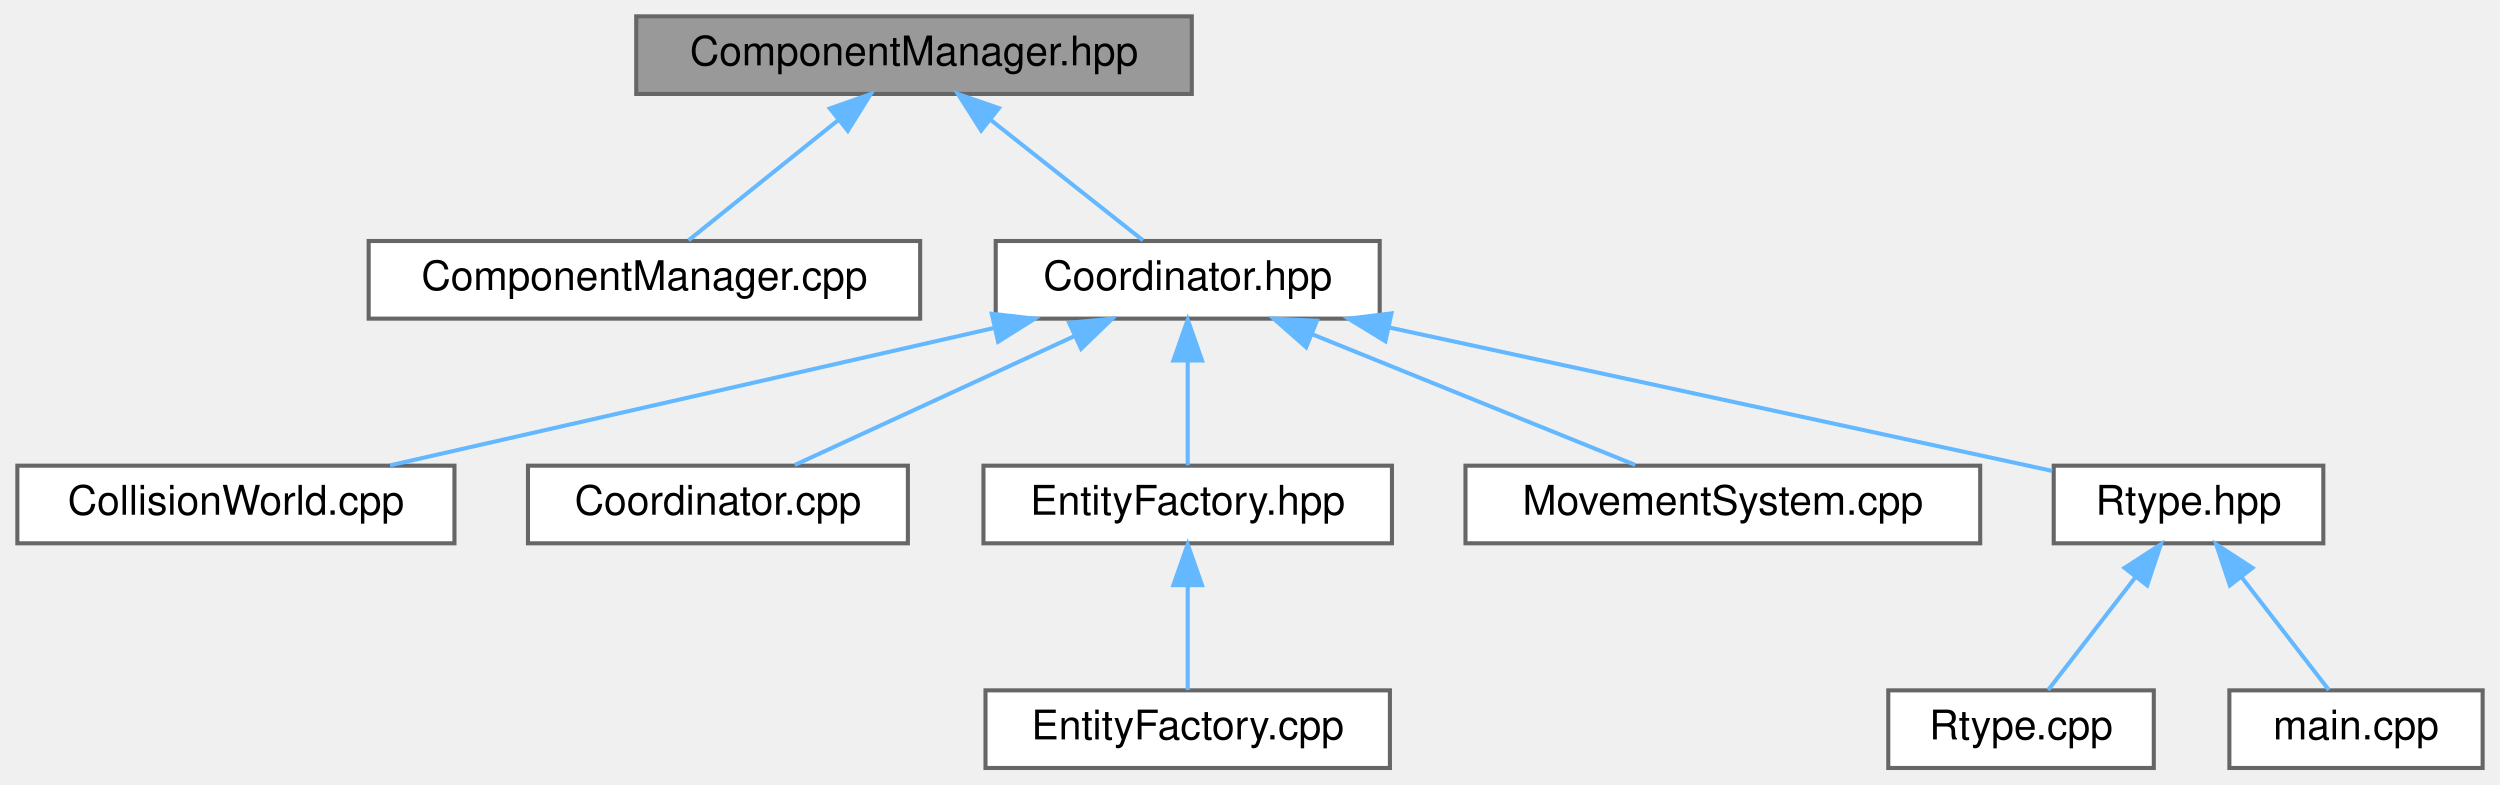
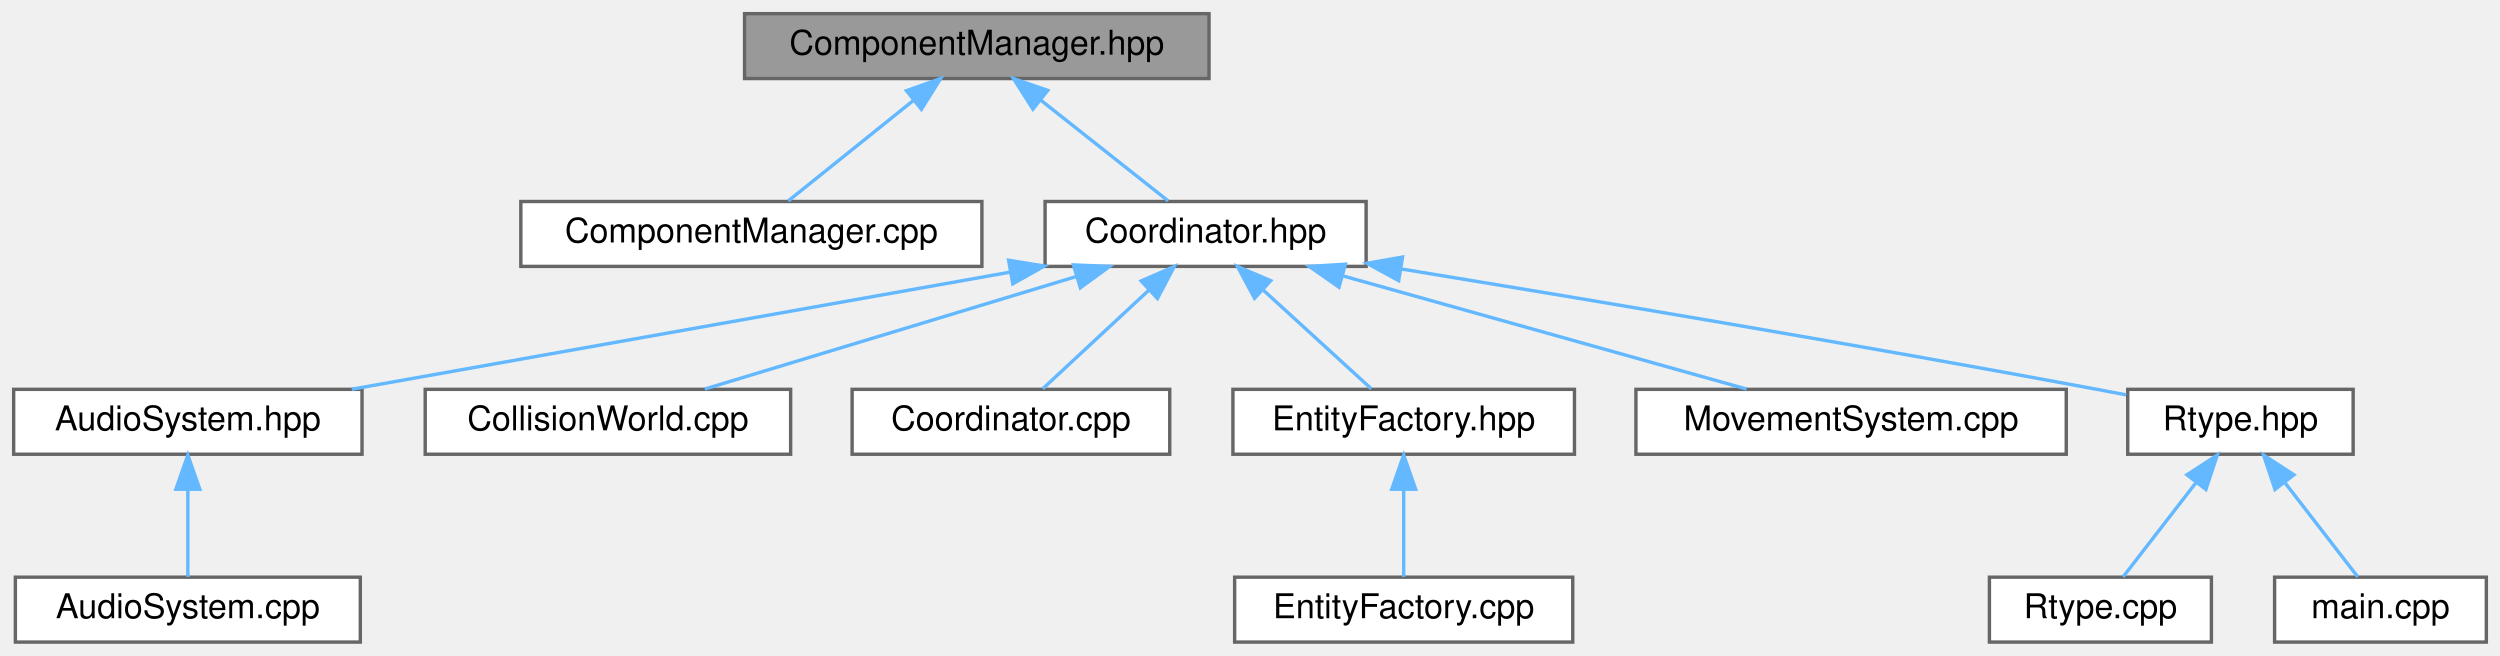
- <svg xmlns="http://www.w3.org/2000/svg" xmlns:xlink="http://www.w3.org/1999/xlink" width="612pt" height="192pt" viewBox="0.00 0.00 611.50 192.00">
+ <svg xmlns="http://www.w3.org/2000/svg" xmlns:xlink="http://www.w3.org/1999/xlink" width="732pt" height="192pt" viewBox="0.00 0.00 732.00 192.00">
  <g id="graph0" class="graph" transform="scale(1 1) rotate(0) translate(4 188)">
    <g id="Node000001" class="node">
      <g id="a_Node000001">
        <a xlink:title="Manager for registering and accessing component arrays in the ECS.">
-           <polygon fill="#999999" stroke="#666666" points="287.5,-184 151.5,-184 151.5,-165 287.5,-165 287.5,-184" />
-           <text text-anchor="middle" x="219.5" y="-172" font-family="Helvetica,sans-Serif" font-size="10.00">ComponentManager.hpp</text>
+           <polygon fill="#999999" stroke="#666666" points="350,-184 214,-184 214,-165 350,-165 350,-184" />
+           <text text-anchor="middle" x="282" y="-172" font-family="Helvetica,sans-Serif" font-size="10.00">ComponentManager.hpp</text>
        </a>
      </g>
    </g>
    <g id="Node000002" class="node">
      <g id="a_Node000002">
        <a xlink:href="ComponentManager_8cpp.html" target="_top" xlink:title="Non-template implementation parts for ComponentManager.">
-           <polygon fill="white" stroke="#666666" points="221,-129 86,-129 86,-110 221,-110 221,-129" />
-           <text text-anchor="middle" x="153.5" y="-117" font-family="Helvetica,sans-Serif" font-size="10.00">ComponentManager.cpp</text>
+           <polygon fill="white" stroke="#666666" points="283.5,-129 148.5,-129 148.5,-110 283.5,-110 283.5,-129" />
+           <text text-anchor="middle" x="216" y="-117" font-family="Helvetica,sans-Serif" font-size="10.00">ComponentManager.cpp</text>
        </a>
      </g>
    </g>
    <g id="edge1_Node000001_Node000002" class="edge">
      <g id="a_edge1_Node000001_Node000002">
        <a xlink:title=" ">
-           <path fill="none" stroke="#63b8ff" d="M200.95,-158.6C189.12,-149.11 174.21,-137.13 164.3,-129.17" />
-           <polygon fill="#63b8ff" stroke="#63b8ff" points="198.91,-161.45 208.9,-164.98 203.29,-155.99 198.91,-161.45" />
+           <path fill="none" stroke="#63b8ff" d="M263.45,-158.6C251.62,-149.11 236.71,-137.13 226.8,-129.17" />
+           <polygon fill="#63b8ff" stroke="#63b8ff" points="261.41,-161.45 271.4,-164.98 265.79,-155.99 261.41,-161.45" />
        </a>
      </g>
    </g>
    <g id="Node000003" class="node">
      <g id="a_Node000003">
        <a xlink:href="Coordinator_8hpp.html" target="_top" xlink:title="High-level facade that connects entity/component/system managers.">
-           <polygon fill="white" stroke="#666666" points="333.5,-129 239.5,-129 239.5,-110 333.5,-110 333.5,-129" />
-           <text text-anchor="middle" x="286.5" y="-117" font-family="Helvetica,sans-Serif" font-size="10.00">Coordinator.hpp</text>
+           <polygon fill="white" stroke="#666666" points="396,-129 302,-129 302,-110 396,-110 396,-129" />
+           <text text-anchor="middle" x="349" y="-117" font-family="Helvetica,sans-Serif" font-size="10.00">Coordinator.hpp</text>
        </a>
      </g>
    </g>
    <g id="edge2_Node000001_Node000003" class="edge">
      <g id="a_edge2_Node000001_Node000003">
        <a xlink:title=" ">
-           <path fill="none" stroke="#63b8ff" d="M238.33,-158.6C250.34,-149.11 265.47,-137.13 275.54,-129.17" />
-           <polygon fill="#63b8ff" stroke="#63b8ff" points="235.94,-156.04 230.26,-164.98 240.28,-161.53 235.94,-156.04" />
+           <path fill="none" stroke="#63b8ff" d="M300.83,-158.6C312.84,-149.11 327.97,-137.13 338.04,-129.17" />
+           <polygon fill="#63b8ff" stroke="#63b8ff" points="298.44,-156.04 292.76,-164.98 302.78,-161.53 298.44,-156.04" />
        </a>
      </g>
    </g>
    <g id="Node000004" class="node">
      <g id="a_Node000004">
-         <a xlink:href="CollisionWorld_8cpp.html" target="_top" xlink:title="Implementation of CollisionWorld: grid building, neighbor iteration and SAT tests.">
-           <polygon fill="white" stroke="#666666" points="107,-74 0,-74 0,-55 107,-55 107,-74" />
-           <text text-anchor="middle" x="53.5" y="-62" font-family="Helvetica,sans-Serif" font-size="10.00">CollisionWorld.cpp</text>
+         <a xlink:href="AudioSystem_8hpp.html" target="_top" xlink:title="Header for AudioSystem — ECS system that manages sound playback.">
+           <polygon fill="white" stroke="#666666" points="102,-74 0,-74 0,-55 102,-55 102,-74" />
+           <text text-anchor="middle" x="51" y="-62" font-family="Helvetica,sans-Serif" font-size="10.00">AudioSystem.hpp</text>
        </a>
      </g>
    </g>
    <g id="edge3_Node000003_Node000004" class="edge">
      <g id="a_edge3_Node000003_Node000004">
        <a xlink:title=" ">
-           <path fill="none" stroke="#63b8ff" d="M239.25,-107.75C195.59,-97.82 131.56,-83.26 91.23,-74.08" />
-           <polygon fill="#63b8ff" stroke="#63b8ff" points="238.54,-111.18 249.06,-109.98 240.09,-104.35 238.54,-111.18" />
+           <path fill="none" stroke="#63b8ff" d="M291.67,-108.3C235.71,-98.35 151.52,-83.38 98.98,-74.03" />
+           <polygon fill="#63b8ff" stroke="#63b8ff" points="291.32,-111.8 301.78,-110.1 292.55,-104.9 291.32,-111.8" />
+         </a>
+       </g>
+     </g>
+     <g id="Node000006" class="node">
+       <g id="a_Node000006">
+         <a xlink:href="CollisionWorld_8cpp.html" target="_top" xlink:title="Implementation of CollisionWorld: grid building, neighbor iteration and SAT tests.">
+           <polygon fill="white" stroke="#666666" points="227.5,-74 120.5,-74 120.5,-55 227.5,-55 227.5,-74" />
+           <text text-anchor="middle" x="174" y="-62" font-family="Helvetica,sans-Serif" font-size="10.00">CollisionWorld.cpp</text>
+         </a>
+       </g>
+     </g>
+     <g id="edge5_Node000003_Node000006" class="edge">
+       <g id="a_edge5_Node000003_Node000006">
+         <a xlink:title=" ">
+           <path fill="none" stroke="#63b8ff" d="M311.21,-107.06C278.5,-97.15 231.93,-83.04 202.34,-74.08" />
+           <polygon fill="#63b8ff" stroke="#63b8ff" points="310.3,-110.44 320.88,-109.98 312.33,-103.74 310.3,-110.44" />
+         </a>
+       </g>
+     </g>
+     <g id="Node000007" class="node">
+       <g id="a_Node000007">
+         <a xlink:href="Coordinator_8cpp.html" target="_top" xlink:title="Implementation of Coordinator lifecycle and non-template helpers.">
+           <polygon fill="white" stroke="#666666" points="338.5,-74 245.5,-74 245.5,-55 338.5,-55 338.5,-74" />
+           <text text-anchor="middle" x="292" y="-62" font-family="Helvetica,sans-Serif" font-size="10.00">Coordinator.cpp</text>
+         </a>
+       </g>
+     </g>
+     <g id="edge6_Node000003_Node000007" class="edge">
+       <g id="a_edge6_Node000003_Node000007">
+         <a xlink:title=" ">
+           <path fill="none" stroke="#63b8ff" d="M332.38,-103.04C322.27,-93.64 309.72,-81.98 301.32,-74.17" />
+           <polygon fill="#63b8ff" stroke="#63b8ff" points="330.14,-105.74 339.84,-109.98 334.9,-100.61 330.14,-105.74" />
+         </a>
+       </g>
+     </g>
+     <g id="Node000008" class="node">
+       <g id="a_Node000008">
+         <a xlink:href="EntityFactory_8hpp.html" target="_top" xlink:title="Declares the entity creation and component registration helpers.">
+           <polygon fill="white" stroke="#666666" points="457,-74 357,-74 357,-55 457,-55 457,-74" />
+           <text text-anchor="middle" x="407" y="-62" font-family="Helvetica,sans-Serif" font-size="10.00">EntityFactory.hpp</text>
+         </a>
+       </g>
+     </g>
+     <g id="edge7_Node000003_Node000008" class="edge">
+       <g id="a_edge7_Node000003_Node000008">
+         <a xlink:title=" ">
+           <path fill="none" stroke="#63b8ff" d="M365.91,-103.04C376.2,-93.64 388.97,-81.98 397.51,-74.17" />
+           <polygon fill="#63b8ff" stroke="#63b8ff" points="363.34,-100.66 358.32,-109.98 368.06,-105.82 363.34,-100.66" />
+         </a>
+       </g>
+     </g>
+     <g id="Node000010" class="node">
+       <g id="a_Node000010">
+         <a xlink:href="MovementSystem_8cpp.html" target="_top" xlink:title="Implementation of MovementSystem::update.">
+           <polygon fill="white" stroke="#666666" points="601,-74 475,-74 475,-55 601,-55 601,-74" />
+           <text text-anchor="middle" x="538" y="-62" font-family="Helvetica,sans-Serif" font-size="10.00">MovementSystem.cpp</text>
+         </a>
+       </g>
+     </g>
+     <g id="edge9_Node000003_Node000010" class="edge">
+       <g id="a_edge9_Node000003_Node000010">
+         <a xlink:title=" ">
+           <path fill="none" stroke="#63b8ff" d="M389.35,-107.18C424.7,-97.27 475.3,-83.08 507.4,-74.08" />
+           <polygon fill="#63b8ff" stroke="#63b8ff" points="388.05,-103.91 379.37,-109.98 389.94,-110.65 388.05,-103.91" />
+         </a>
+       </g>
+     </g>
+     <g id="Node000011" class="node">
+       <g id="a_Node000011">
+         <a xlink:href="Rtype_8hpp.html" target="_top" xlink:title=" ">
+           <polygon fill="white" stroke="#666666" points="685,-74 619,-74 619,-55 685,-55 685,-74" />
+           <text text-anchor="middle" x="652" y="-62" font-family="Helvetica,sans-Serif" font-size="10.00">Rtype.hpp</text>
+         </a>
+       </g>
+     </g>
+     <g id="edge10_Node000003_Node000011" class="edge">
+       <g id="a_edge10_Node000003_Node000011">
+         <a xlink:title=" ">
+           <path fill="none" stroke="#63b8ff" d="M406.1,-109.28C459.04,-100.62 539.95,-87.06 610,-74 612.78,-73.48 615.66,-72.93 618.55,-72.37" />
+           <polygon fill="#63b8ff" stroke="#63b8ff" points="405.53,-105.83 396.23,-110.9 406.66,-112.74 405.53,-105.83" />
        </a>
      </g>
    </g>
    <g id="Node000005" class="node">
      <g id="a_Node000005">
-         <a xlink:href="Coordinator_8cpp.html" target="_top" xlink:title="Implementation of Coordinator lifecycle and non-template helpers.">
-           <polygon fill="white" stroke="#666666" points="218,-74 125,-74 125,-55 218,-55 218,-74" />
-           <text text-anchor="middle" x="171.5" y="-62" font-family="Helvetica,sans-Serif" font-size="10.00">Coordinator.cpp</text>
-         </a>
-       </g>
-     </g>
-     <g id="edge4_Node000003_Node000005" class="edge">
-       <g id="a_edge4_Node000003_Node000005">
-         <a xlink:title=" ">
-           <path fill="none" stroke="#63b8ff" d="M258.87,-105.77C237.66,-95.99 208.94,-82.75 190.31,-74.17" />
-           <polygon fill="#63b8ff" stroke="#63b8ff" points="257.48,-108.98 268.02,-109.98 260.41,-102.62 257.48,-108.98" />
-         </a>
-       </g>
-     </g>
-     <g id="Node000006" class="node">
-       <g id="a_Node000006">
-         <a xlink:href="EntityFactory_8hpp.html" target="_top" xlink:title="Declares the entity creation and component registration helpers.">
-           <polygon fill="white" stroke="#666666" points="336.5,-74 236.5,-74 236.5,-55 336.5,-55 336.5,-74" />
-           <text text-anchor="middle" x="286.5" y="-62" font-family="Helvetica,sans-Serif" font-size="10.00">EntityFactory.hpp</text>
-         </a>
-       </g>
-     </g>
-     <g id="edge5_Node000003_Node000006" class="edge">
-       <g id="a_edge5_Node000003_Node000006">
-         <a xlink:title=" ">
-           <path fill="none" stroke="#63b8ff" d="M286.5,-99.66C286.5,-90.93 286.5,-80.99 286.5,-74.09" />
-           <polygon fill="#63b8ff" stroke="#63b8ff" points="283,-99.75 286.5,-109.75 290,-99.75 283,-99.75" />
-         </a>
-       </g>
-     </g>
-     <g id="Node000008" class="node">
-       <g id="a_Node000008">
-         <a xlink:href="MovementSystem_8cpp.html" target="_top" xlink:title="Implementation of MovementSystem::update.">
-           <polygon fill="white" stroke="#666666" points="480.5,-74 354.5,-74 354.5,-55 480.5,-55 480.5,-74" />
-           <text text-anchor="middle" x="417.5" y="-62" font-family="Helvetica,sans-Serif" font-size="10.00">MovementSystem.cpp</text>
-         </a>
-       </g>
-     </g>
-     <g id="edge7_Node000003_Node000008" class="edge">
-       <g id="a_edge7_Node000003_Node000008">
-         <a xlink:title=" ">
-           <path fill="none" stroke="#63b8ff" d="M317,-106.16C341.25,-96.35 374.57,-82.87 396.07,-74.17" />
-           <polygon fill="#63b8ff" stroke="#63b8ff" points="315.5,-102.99 307.55,-109.98 318.13,-109.48 315.5,-102.99" />
+         <a xlink:href="AudioSystem_8cpp.html" target="_top" xlink:title="Implementation of AudioSystem — system for sound playback control.">
+           <polygon fill="white" stroke="#666666" points="101.5,-19 0.5,-19 0.5,0 101.5,0 101.5,-19" />
+           <text text-anchor="middle" x="51" y="-7" font-family="Helvetica,sans-Serif" font-size="10.00">AudioSystem.cpp</text>
+         </a>
+       </g>
+     </g>
+     <g id="edge4_Node000004_Node000005" class="edge">
+       <g id="a_edge4_Node000004_Node000005">
+         <a xlink:title=" ">
+           <path fill="none" stroke="#63b8ff" d="M51,-44.66C51,-35.93 51,-25.99 51,-19.09" />
+           <polygon fill="#63b8ff" stroke="#63b8ff" points="47.5,-44.75 51,-54.75 54.5,-44.75 47.5,-44.75" />
        </a>
      </g>
    </g>
    <g id="Node000009" class="node">
      <g id="a_Node000009">
-         <a xlink:href="Rtype_8hpp.html" target="_top" xlink:title=" ">
-           <polygon fill="white" stroke="#666666" points="564.5,-74 498.5,-74 498.5,-55 564.5,-55 564.5,-74" />
-           <text text-anchor="middle" x="531.5" y="-62" font-family="Helvetica,sans-Serif" font-size="10.00">Rtype.hpp</text>
-         </a>
-       </g>
-     </g>
-     <g id="edge8_Node000003_Node000009" class="edge">
-       <g id="a_edge8_Node000003_Node000009">
-         <a xlink:title=" ">
-           <path fill="none" stroke="#63b8ff" d="M335.78,-107.84C384.04,-97.4 456.25,-81.78 498.14,-72.72" />
-           <polygon fill="#63b8ff" stroke="#63b8ff" points="334.9,-104.45 325.86,-109.98 336.38,-111.29 334.9,-104.45" />
-         </a>
-       </g>
-     </g>
-     <g id="Node000007" class="node">
-       <g id="a_Node000007">
        <a xlink:href="EntityFactory_8cpp.html" target="_top" xlink:title="Implements the entity creation logic and component registration.">
-           <polygon fill="white" stroke="#666666" points="336,-19 237,-19 237,0 336,0 336,-19" />
-           <text text-anchor="middle" x="286.5" y="-7" font-family="Helvetica,sans-Serif" font-size="10.00">EntityFactory.cpp</text>
-         </a>
-       </g>
-     </g>
-     <g id="edge6_Node000006_Node000007" class="edge">
-       <g id="a_edge6_Node000006_Node000007">
-         <a xlink:title=" ">
-           <path fill="none" stroke="#63b8ff" d="M286.5,-44.66C286.5,-35.93 286.5,-25.99 286.5,-19.09" />
-           <polygon fill="#63b8ff" stroke="#63b8ff" points="283,-44.75 286.5,-54.75 290,-44.75 283,-44.75" />
-         </a>
-       </g>
-     </g>
-     <g id="Node000010" class="node">
-       <g id="a_Node000010">
+           <polygon fill="white" stroke="#666666" points="456.5,-19 357.5,-19 357.5,0 456.5,0 456.5,-19" />
+           <text text-anchor="middle" x="407" y="-7" font-family="Helvetica,sans-Serif" font-size="10.00">EntityFactory.cpp</text>
+         </a>
+       </g>
+     </g>
+     <g id="edge8_Node000008_Node000009" class="edge">
+       <g id="a_edge8_Node000008_Node000009">
+         <a xlink:title=" ">
+           <path fill="none" stroke="#63b8ff" d="M407,-44.66C407,-35.93 407,-25.99 407,-19.09" />
+           <polygon fill="#63b8ff" stroke="#63b8ff" points="403.5,-44.75 407,-54.75 410.5,-44.75 403.5,-44.75" />
+         </a>
+       </g>
+     </g>
+     <g id="Node000012" class="node">
+       <g id="a_Node000012">
        <a xlink:href="Rtype_8cpp.html" target="_top" xlink:title=" ">
-           <polygon fill="white" stroke="#666666" points="523,-19 458,-19 458,0 523,0 523,-19" />
-           <text text-anchor="middle" x="490.5" y="-7" font-family="Helvetica,sans-Serif" font-size="10.00">Rtype.cpp</text>
-         </a>
-       </g>
-     </g>
-     <g id="edge9_Node000009_Node000010" class="edge">
-       <g id="a_edge9_Node000009_Node000010">
-         <a xlink:title=" ">
-           <path fill="none" stroke="#63b8ff" d="M518.48,-46.67C511.38,-37.5 502.9,-26.52 497.14,-19.09" />
-           <polygon fill="#63b8ff" stroke="#63b8ff" points="515.84,-48.98 524.73,-54.75 521.38,-44.7 515.84,-48.98" />
-         </a>
-       </g>
-     </g>
-     <g id="Node000011" class="node">
-       <g id="a_Node000011">
+           <polygon fill="white" stroke="#666666" points="643.5,-19 578.5,-19 578.5,0 643.5,0 643.5,-19" />
+           <text text-anchor="middle" x="611" y="-7" font-family="Helvetica,sans-Serif" font-size="10.00">Rtype.cpp</text>
+         </a>
+       </g>
+     </g>
+     <g id="edge11_Node000011_Node000012" class="edge">
+       <g id="a_edge11_Node000011_Node000012">
+         <a xlink:title=" ">
+           <path fill="none" stroke="#63b8ff" d="M638.98,-46.67C631.88,-37.5 623.4,-26.52 617.64,-19.09" />
+           <polygon fill="#63b8ff" stroke="#63b8ff" points="636.34,-48.98 645.23,-54.75 641.88,-44.7 636.34,-48.98" />
+         </a>
+       </g>
+     </g>
+     <g id="Node000013" class="node">
+       <g id="a_Node000013">
        <a xlink:href="Server_2main_8cpp.html" target="_top" xlink:title="Entry point for the R-Type server executable.">
-           <polygon fill="white" stroke="#666666" points="603.5,-19 541.5,-19 541.5,0 603.5,0 603.5,-19" />
-           <text text-anchor="middle" x="572.5" y="-7" font-family="Helvetica,sans-Serif" font-size="10.00">main.cpp</text>
-         </a>
-       </g>
-     </g>
-     <g id="edge10_Node000009_Node000011" class="edge">
-       <g id="a_edge10_Node000009_Node000011">
-         <a xlink:title=" ">
-           <path fill="none" stroke="#63b8ff" d="M544.52,-46.67C551.62,-37.5 560.1,-26.52 565.86,-19.09" />
-           <polygon fill="#63b8ff" stroke="#63b8ff" points="541.62,-44.7 538.27,-54.75 547.16,-48.98 541.62,-44.7" />
+           <polygon fill="white" stroke="#666666" points="724,-19 662,-19 662,0 724,0 724,-19" />
+           <text text-anchor="middle" x="693" y="-7" font-family="Helvetica,sans-Serif" font-size="10.00">main.cpp</text>
+         </a>
+       </g>
+     </g>
+     <g id="edge12_Node000011_Node000013" class="edge">
+       <g id="a_edge12_Node000011_Node000013">
+         <a xlink:title=" ">
+           <path fill="none" stroke="#63b8ff" d="M665.02,-46.67C672.12,-37.5 680.6,-26.52 686.36,-19.09" />
+           <polygon fill="#63b8ff" stroke="#63b8ff" points="662.12,-44.7 658.77,-54.75 667.66,-48.98 662.12,-44.7" />
        </a>
      </g>
    </g>
  </g>
</svg>
